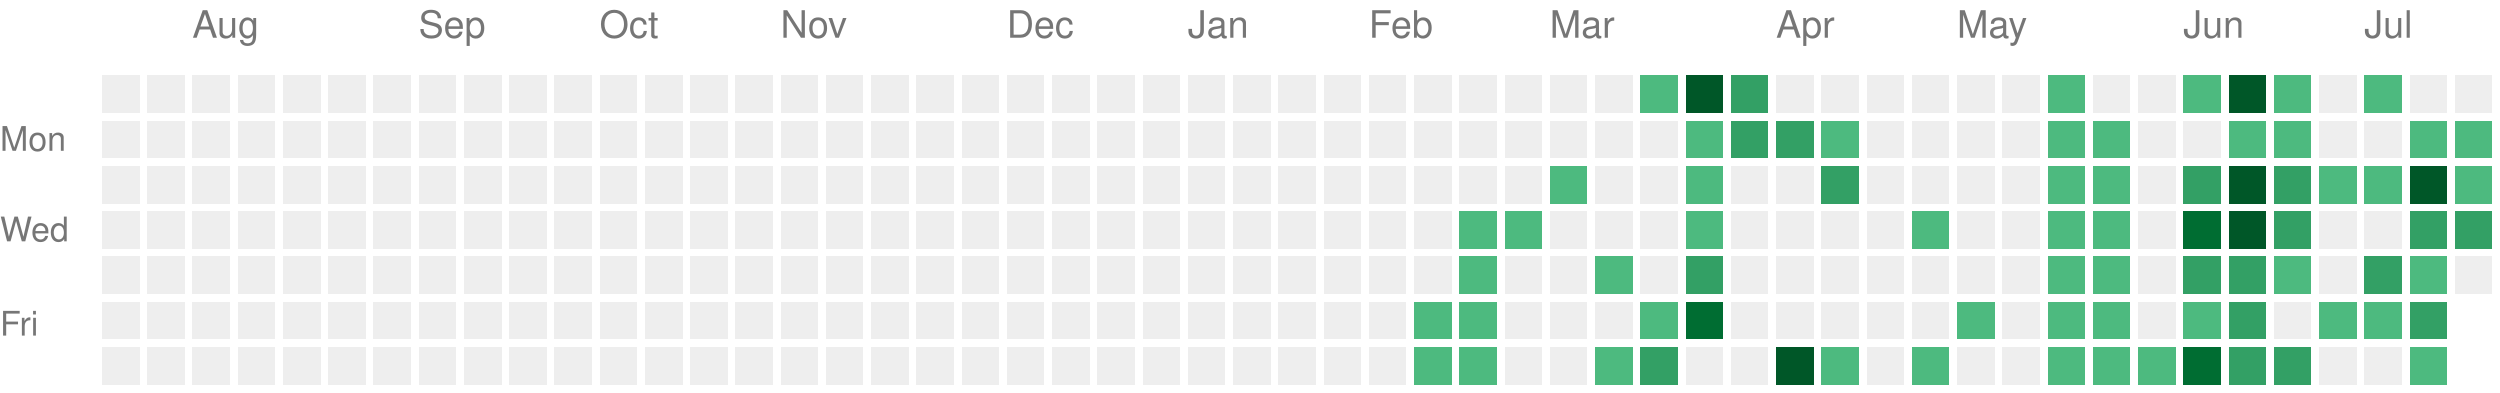
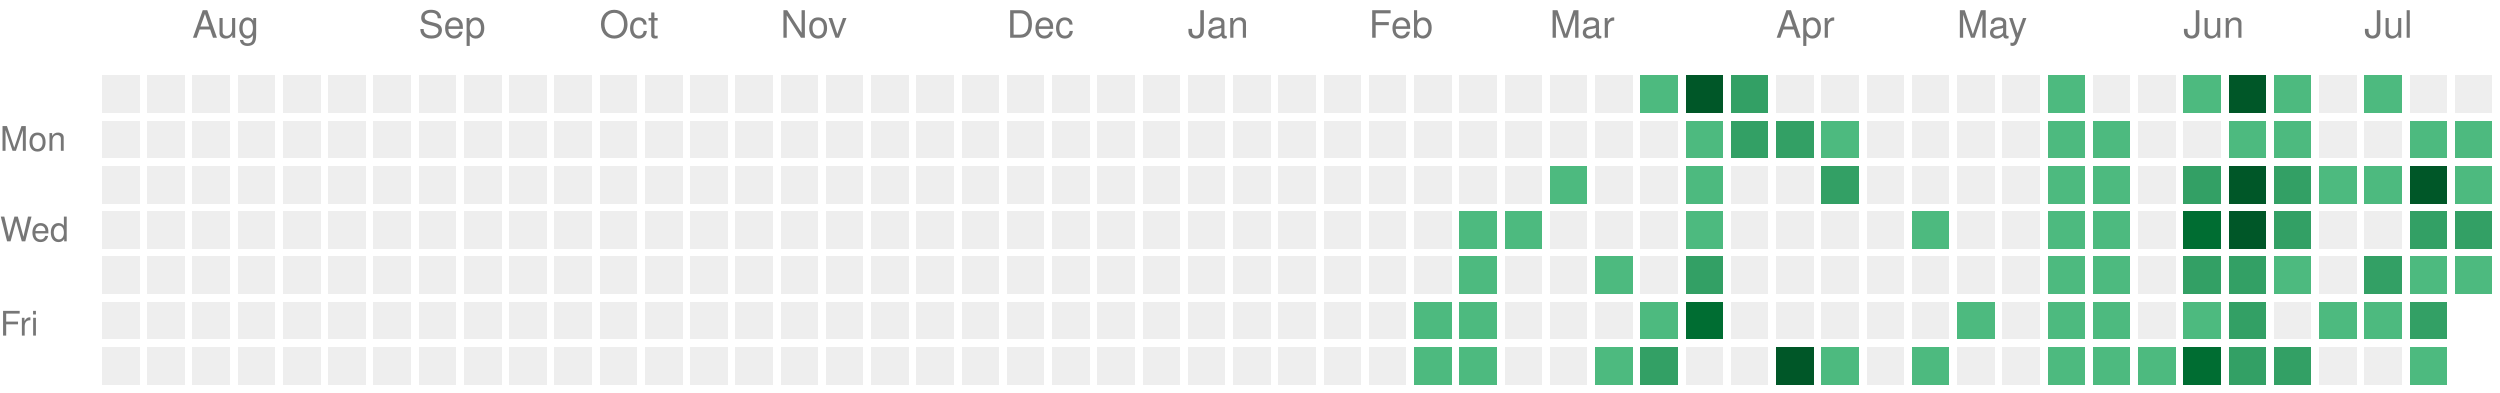
<svg xmlns="http://www.w3.org/2000/svg" version="1.1" width="663" height="104">
  <rect style="fill:#EEEEEE;shape-rendering:crispedges;" data-score="0" data-date="2025-07-20" x="27" y="20" width="10" height="10" />
  <rect style="fill:#EEEEEE;shape-rendering:crispedges;" data-score="0" data-date="2025-07-27" x="39" y="20" width="10" height="10" />
  <rect style="fill:#EEEEEE;shape-rendering:crispedges;" data-score="0" data-date="2025-08-03" x="51" y="20" width="10" height="10" />
  <rect style="fill:#EEEEEE;shape-rendering:crispedges;" data-score="0" data-date="2025-08-10" x="63" y="20" width="10" height="10" />
  <rect style="fill:#EEEEEE;shape-rendering:crispedges;" data-score="0" data-date="2025-08-17" x="75" y="20" width="10" height="10" />
  <rect style="fill:#EEEEEE;shape-rendering:crispedges;" data-score="0" data-date="2025-08-24" x="87" y="20" width="10" height="10" />
  <rect style="fill:#EEEEEE;shape-rendering:crispedges;" data-score="0" data-date="2025-08-31" x="99" y="20" width="10" height="10" />
  <rect style="fill:#EEEEEE;shape-rendering:crispedges;" data-score="0" data-date="2025-09-07" x="111" y="20" width="10" height="10" />
  <rect style="fill:#EEEEEE;shape-rendering:crispedges;" data-score="0" data-date="2025-09-14" x="123" y="20" width="10" height="10" />
  <rect style="fill:#EEEEEE;shape-rendering:crispedges;" data-score="0" data-date="2025-09-21" x="135" y="20" width="10" height="10" />
  <rect style="fill:#EEEEEE;shape-rendering:crispedges;" data-score="0" data-date="2025-09-28" x="147" y="20" width="10" height="10" />
  <rect style="fill:#EEEEEE;shape-rendering:crispedges;" data-score="0" data-date="2025-10-05" x="159" y="20" width="10" height="10" />
  <rect style="fill:#EEEEEE;shape-rendering:crispedges;" data-score="0" data-date="2025-10-12" x="171" y="20" width="10" height="10" />
  <rect style="fill:#EEEEEE;shape-rendering:crispedges;" data-score="0" data-date="2025-10-19" x="183" y="20" width="10" height="10" />
  <rect style="fill:#EEEEEE;shape-rendering:crispedges;" data-score="0" data-date="2025-10-26" x="195" y="20" width="10" height="10" />
  <rect style="fill:#EEEEEE;shape-rendering:crispedges;" data-score="0" data-date="2025-11-02" x="207" y="20" width="10" height="10" />
  <rect style="fill:#EEEEEE;shape-rendering:crispedges;" data-score="0" data-date="2025-11-09" x="219" y="20" width="10" height="10" />
  <rect style="fill:#EEEEEE;shape-rendering:crispedges;" data-score="0" data-date="2025-11-16" x="231" y="20" width="10" height="10" />
  <rect style="fill:#EEEEEE;shape-rendering:crispedges;" data-score="0" data-date="2025-11-23" x="243" y="20" width="10" height="10" />
  <rect style="fill:#EEEEEE;shape-rendering:crispedges;" data-score="0" data-date="2025-11-30" x="255" y="20" width="10" height="10" />
  <rect style="fill:#EEEEEE;shape-rendering:crispedges;" data-score="0" data-date="2025-12-07" x="267" y="20" width="10" height="10" />
  <rect style="fill:#EEEEEE;shape-rendering:crispedges;" data-score="0" data-date="2025-12-14" x="279" y="20" width="10" height="10" />
  <rect style="fill:#EEEEEE;shape-rendering:crispedges;" data-score="0" data-date="2025-12-21" x="291" y="20" width="10" height="10" />
  <rect style="fill:#EEEEEE;shape-rendering:crispedges;" data-score="0" data-date="2025-12-28" x="303" y="20" width="10" height="10" />
  <rect style="fill:#EEEEEE;shape-rendering:crispedges;" data-score="0" data-date="2026-01-04" x="315" y="20" width="10" height="10" />
  <rect style="fill:#EEEEEE;shape-rendering:crispedges;" data-score="0" data-date="2026-01-11" x="327" y="20" width="10" height="10" />
  <rect style="fill:#EEEEEE;shape-rendering:crispedges;" data-score="0" data-date="2026-01-18" x="339" y="20" width="10" height="10" />
  <rect style="fill:#EEEEEE;shape-rendering:crispedges;" data-score="0" data-date="2026-01-25" x="351" y="20" width="10" height="10" />
  <rect style="fill:#EEEEEE;shape-rendering:crispedges;" data-score="0" data-date="2026-02-01" x="363" y="20" width="10" height="10" />
  <rect style="fill:#EEEEEE;shape-rendering:crispedges;" data-score="0" data-date="2026-02-08" x="375" y="20" width="10" height="10" />
  <rect style="fill:#EEEEEE;shape-rendering:crispedges;" data-score="0" data-date="2026-02-15" x="387" y="20" width="10" height="10" />
  <rect style="fill:#EEEEEE;shape-rendering:crispedges;" data-score="0" data-date="2026-02-22" x="399" y="20" width="10" height="10" />
  <rect style="fill:#EEEEEE;shape-rendering:crispedges;" data-score="0" data-date="2026-03-01" x="411" y="20" width="10" height="10" />
  <rect style="fill:#EEEEEE;shape-rendering:crispedges;" data-score="0" data-date="2026-03-08" x="423" y="20" width="10" height="10" />
  <rect style="fill:#4dba7f;shape-rendering:crispedges;" data-score="1" data-date="2026-03-15" x="435" y="20" width="10" height="10" />
  <rect style="fill:#005728;shape-rendering:crispedges;" data-score="4" data-date="2026-03-22" x="447" y="20" width="10" height="10" />
  <rect style="fill:#33a065;shape-rendering:crispedges;" data-score="2" data-date="2026-03-29" x="459" y="20" width="10" height="10" />
  <rect style="fill:#EEEEEE;shape-rendering:crispedges;" data-score="0" data-date="2026-04-05" x="471" y="20" width="10" height="10" />
  <rect style="fill:#EEEEEE;shape-rendering:crispedges;" data-score="0" data-date="2026-04-12" x="483" y="20" width="10" height="10" />
  <rect style="fill:#EEEEEE;shape-rendering:crispedges;" data-score="0" data-date="2026-04-19" x="495" y="20" width="10" height="10" />
  <rect style="fill:#EEEEEE;shape-rendering:crispedges;" data-score="0" data-date="2026-04-26" x="507" y="20" width="10" height="10" />
  <rect style="fill:#EEEEEE;shape-rendering:crispedges;" data-score="0" data-date="2026-05-03" x="519" y="20" width="10" height="10" />
  <rect style="fill:#EEEEEE;shape-rendering:crispedges;" data-score="0" data-date="2026-05-10" x="531" y="20" width="10" height="10" />
  <rect style="fill:#4dba7f;shape-rendering:crispedges;" data-score="1" data-date="2026-05-17" x="543" y="20" width="10" height="10" />
  <rect style="fill:#EEEEEE;shape-rendering:crispedges;" data-score="0" data-date="2026-05-24" x="555" y="20" width="10" height="10" />
  <rect style="fill:#EEEEEE;shape-rendering:crispedges;" data-score="0" data-date="2026-05-31" x="567" y="20" width="10" height="10" />
  <rect style="fill:#4dba7f;shape-rendering:crispedges;" data-score="1" data-date="2026-06-07" x="579" y="20" width="10" height="10" />
  <rect style="fill:#005728;shape-rendering:crispedges;" data-score="4" data-date="2026-06-14" x="591" y="20" width="10" height="10" />
  <rect style="fill:#4dba7f;shape-rendering:crispedges;" data-score="1" data-date="2026-06-21" x="603" y="20" width="10" height="10" />
  <rect style="fill:#EEEEEE;shape-rendering:crispedges;" data-score="0" data-date="2026-06-28" x="615" y="20" width="10" height="10" />
  <rect style="fill:#4dba7f;shape-rendering:crispedges;" data-score="1" data-date="2026-07-05" x="627" y="20" width="10" height="10" />
  <rect style="fill:#EEEEEE;shape-rendering:crispedges;" data-score="0" data-date="2026-07-12" x="639" y="20" width="10" height="10" />
  <rect style="fill:#EEEEEE;shape-rendering:crispedges;" data-score="0" data-date="2026-07-19" x="651" y="20" width="10" height="10" />
  <rect style="fill:#EEEEEE;shape-rendering:crispedges;" data-score="0" data-date="2025-07-21" x="27" y="32" width="10" height="10" />
  <rect style="fill:#EEEEEE;shape-rendering:crispedges;" data-score="0" data-date="2025-07-28" x="39" y="32" width="10" height="10" />
  <rect style="fill:#EEEEEE;shape-rendering:crispedges;" data-score="0" data-date="2025-08-04" x="51" y="32" width="10" height="10" />
  <rect style="fill:#EEEEEE;shape-rendering:crispedges;" data-score="0" data-date="2025-08-11" x="63" y="32" width="10" height="10" />
  <rect style="fill:#EEEEEE;shape-rendering:crispedges;" data-score="0" data-date="2025-08-18" x="75" y="32" width="10" height="10" />
  <rect style="fill:#EEEEEE;shape-rendering:crispedges;" data-score="0" data-date="2025-08-25" x="87" y="32" width="10" height="10" />
  <rect style="fill:#EEEEEE;shape-rendering:crispedges;" data-score="0" data-date="2025-09-01" x="99" y="32" width="10" height="10" />
  <rect style="fill:#EEEEEE;shape-rendering:crispedges;" data-score="0" data-date="2025-09-08" x="111" y="32" width="10" height="10" />
  <rect style="fill:#EEEEEE;shape-rendering:crispedges;" data-score="0" data-date="2025-09-15" x="123" y="32" width="10" height="10" />
  <rect style="fill:#EEEEEE;shape-rendering:crispedges;" data-score="0" data-date="2025-09-22" x="135" y="32" width="10" height="10" />
  <rect style="fill:#EEEEEE;shape-rendering:crispedges;" data-score="0" data-date="2025-09-29" x="147" y="32" width="10" height="10" />
  <rect style="fill:#EEEEEE;shape-rendering:crispedges;" data-score="0" data-date="2025-10-06" x="159" y="32" width="10" height="10" />
  <rect style="fill:#EEEEEE;shape-rendering:crispedges;" data-score="0" data-date="2025-10-13" x="171" y="32" width="10" height="10" />
  <rect style="fill:#EEEEEE;shape-rendering:crispedges;" data-score="0" data-date="2025-10-20" x="183" y="32" width="10" height="10" />
  <rect style="fill:#EEEEEE;shape-rendering:crispedges;" data-score="0" data-date="2025-10-27" x="195" y="32" width="10" height="10" />
  <rect style="fill:#EEEEEE;shape-rendering:crispedges;" data-score="0" data-date="2025-11-03" x="207" y="32" width="10" height="10" />
  <rect style="fill:#EEEEEE;shape-rendering:crispedges;" data-score="0" data-date="2025-11-10" x="219" y="32" width="10" height="10" />
  <rect style="fill:#EEEEEE;shape-rendering:crispedges;" data-score="0" data-date="2025-11-17" x="231" y="32" width="10" height="10" />
  <rect style="fill:#EEEEEE;shape-rendering:crispedges;" data-score="0" data-date="2025-11-24" x="243" y="32" width="10" height="10" />
  <rect style="fill:#EEEEEE;shape-rendering:crispedges;" data-score="0" data-date="2025-12-01" x="255" y="32" width="10" height="10" />
  <rect style="fill:#EEEEEE;shape-rendering:crispedges;" data-score="0" data-date="2025-12-08" x="267" y="32" width="10" height="10" />
  <rect style="fill:#EEEEEE;shape-rendering:crispedges;" data-score="0" data-date="2025-12-15" x="279" y="32" width="10" height="10" />
  <rect style="fill:#EEEEEE;shape-rendering:crispedges;" data-score="0" data-date="2025-12-22" x="291" y="32" width="10" height="10" />
  <rect style="fill:#EEEEEE;shape-rendering:crispedges;" data-score="0" data-date="2025-12-29" x="303" y="32" width="10" height="10" />
  <rect style="fill:#EEEEEE;shape-rendering:crispedges;" data-score="0" data-date="2026-01-05" x="315" y="32" width="10" height="10" />
  <rect style="fill:#EEEEEE;shape-rendering:crispedges;" data-score="0" data-date="2026-01-12" x="327" y="32" width="10" height="10" />
  <rect style="fill:#EEEEEE;shape-rendering:crispedges;" data-score="0" data-date="2026-01-19" x="339" y="32" width="10" height="10" />
  <rect style="fill:#EEEEEE;shape-rendering:crispedges;" data-score="0" data-date="2026-01-26" x="351" y="32" width="10" height="10" />
  <rect style="fill:#EEEEEE;shape-rendering:crispedges;" data-score="0" data-date="2026-02-02" x="363" y="32" width="10" height="10" />
  <rect style="fill:#EEEEEE;shape-rendering:crispedges;" data-score="0" data-date="2026-02-09" x="375" y="32" width="10" height="10" />
  <rect style="fill:#EEEEEE;shape-rendering:crispedges;" data-score="0" data-date="2026-02-16" x="387" y="32" width="10" height="10" />
  <rect style="fill:#EEEEEE;shape-rendering:crispedges;" data-score="0" data-date="2026-02-23" x="399" y="32" width="10" height="10" />
  <rect style="fill:#EEEEEE;shape-rendering:crispedges;" data-score="0" data-date="2026-03-02" x="411" y="32" width="10" height="10" />
  <rect style="fill:#EEEEEE;shape-rendering:crispedges;" data-score="0" data-date="2026-03-09" x="423" y="32" width="10" height="10" />
  <rect style="fill:#EEEEEE;shape-rendering:crispedges;" data-score="0" data-date="2026-03-16" x="435" y="32" width="10" height="10" />
  <rect style="fill:#4dba7f;shape-rendering:crispedges;" data-score="1" data-date="2026-03-23" x="447" y="32" width="10" height="10" />
  <rect style="fill:#33a065;shape-rendering:crispedges;" data-score="2" data-date="2026-03-30" x="459" y="32" width="10" height="10" />
  <rect style="fill:#33a065;shape-rendering:crispedges;" data-score="2" data-date="2026-04-06" x="471" y="32" width="10" height="10" />
  <rect style="fill:#4dba7f;shape-rendering:crispedges;" data-score="1" data-date="2026-04-13" x="483" y="32" width="10" height="10" />
  <rect style="fill:#EEEEEE;shape-rendering:crispedges;" data-score="0" data-date="2026-04-20" x="495" y="32" width="10" height="10" />
  <rect style="fill:#EEEEEE;shape-rendering:crispedges;" data-score="0" data-date="2026-04-27" x="507" y="32" width="10" height="10" />
  <rect style="fill:#EEEEEE;shape-rendering:crispedges;" data-score="0" data-date="2026-05-04" x="519" y="32" width="10" height="10" />
  <rect style="fill:#EEEEEE;shape-rendering:crispedges;" data-score="0" data-date="2026-05-11" x="531" y="32" width="10" height="10" />
  <rect style="fill:#4dba7f;shape-rendering:crispedges;" data-score="1" data-date="2026-05-18" x="543" y="32" width="10" height="10" />
  <rect style="fill:#4dba7f;shape-rendering:crispedges;" data-score="1" data-date="2026-05-25" x="555" y="32" width="10" height="10" />
  <rect style="fill:#EEEEEE;shape-rendering:crispedges;" data-score="0" data-date="2026-06-01" x="567" y="32" width="10" height="10" />
  <rect style="fill:#EEEEEE;shape-rendering:crispedges;" data-score="0" data-date="2026-06-08" x="579" y="32" width="10" height="10" />
  <rect style="fill:#4dba7f;shape-rendering:crispedges;" data-score="1" data-date="2026-06-15" x="591" y="32" width="10" height="10" />
  <rect style="fill:#4dba7f;shape-rendering:crispedges;" data-score="1" data-date="2026-06-22" x="603" y="32" width="10" height="10" />
  <rect style="fill:#EEEEEE;shape-rendering:crispedges;" data-score="0" data-date="2026-06-29" x="615" y="32" width="10" height="10" />
  <rect style="fill:#EEEEEE;shape-rendering:crispedges;" data-score="0" data-date="2026-07-06" x="627" y="32" width="10" height="10" />
  <rect style="fill:#4dba7f;shape-rendering:crispedges;" data-score="1" data-date="2026-07-13" x="639" y="32" width="10" height="10" />
  <rect style="fill:#4dba7f;shape-rendering:crispedges;" data-score="1" data-date="2026-07-20" x="651" y="32" width="10" height="10" />
  <rect style="fill:#EEEEEE;shape-rendering:crispedges;" data-score="0" data-date="2025-07-22" x="27" y="44" width="10" height="10" />
  <rect style="fill:#EEEEEE;shape-rendering:crispedges;" data-score="0" data-date="2025-07-29" x="39" y="44" width="10" height="10" />
  <rect style="fill:#EEEEEE;shape-rendering:crispedges;" data-score="0" data-date="2025-08-05" x="51" y="44" width="10" height="10" />
  <rect style="fill:#EEEEEE;shape-rendering:crispedges;" data-score="0" data-date="2025-08-12" x="63" y="44" width="10" height="10" />
  <rect style="fill:#EEEEEE;shape-rendering:crispedges;" data-score="0" data-date="2025-08-19" x="75" y="44" width="10" height="10" />
  <rect style="fill:#EEEEEE;shape-rendering:crispedges;" data-score="0" data-date="2025-08-26" x="87" y="44" width="10" height="10" />
  <rect style="fill:#EEEEEE;shape-rendering:crispedges;" data-score="0" data-date="2025-09-02" x="99" y="44" width="10" height="10" />
  <rect style="fill:#EEEEEE;shape-rendering:crispedges;" data-score="0" data-date="2025-09-09" x="111" y="44" width="10" height="10" />
  <rect style="fill:#EEEEEE;shape-rendering:crispedges;" data-score="0" data-date="2025-09-16" x="123" y="44" width="10" height="10" />
  <rect style="fill:#EEEEEE;shape-rendering:crispedges;" data-score="0" data-date="2025-09-23" x="135" y="44" width="10" height="10" />
  <rect style="fill:#EEEEEE;shape-rendering:crispedges;" data-score="0" data-date="2025-09-30" x="147" y="44" width="10" height="10" />
  <rect style="fill:#EEEEEE;shape-rendering:crispedges;" data-score="0" data-date="2025-10-07" x="159" y="44" width="10" height="10" />
  <rect style="fill:#EEEEEE;shape-rendering:crispedges;" data-score="0" data-date="2025-10-14" x="171" y="44" width="10" height="10" />
  <rect style="fill:#EEEEEE;shape-rendering:crispedges;" data-score="0" data-date="2025-10-21" x="183" y="44" width="10" height="10" />
  <rect style="fill:#EEEEEE;shape-rendering:crispedges;" data-score="0" data-date="2025-10-28" x="195" y="44" width="10" height="10" />
  <rect style="fill:#EEEEEE;shape-rendering:crispedges;" data-score="0" data-date="2025-11-04" x="207" y="44" width="10" height="10" />
  <rect style="fill:#EEEEEE;shape-rendering:crispedges;" data-score="0" data-date="2025-11-11" x="219" y="44" width="10" height="10" />
  <rect style="fill:#EEEEEE;shape-rendering:crispedges;" data-score="0" data-date="2025-11-18" x="231" y="44" width="10" height="10" />
  <rect style="fill:#EEEEEE;shape-rendering:crispedges;" data-score="0" data-date="2025-11-25" x="243" y="44" width="10" height="10" />
  <rect style="fill:#EEEEEE;shape-rendering:crispedges;" data-score="0" data-date="2025-12-02" x="255" y="44" width="10" height="10" />
  <rect style="fill:#EEEEEE;shape-rendering:crispedges;" data-score="0" data-date="2025-12-09" x="267" y="44" width="10" height="10" />
  <rect style="fill:#EEEEEE;shape-rendering:crispedges;" data-score="0" data-date="2025-12-16" x="279" y="44" width="10" height="10" />
  <rect style="fill:#EEEEEE;shape-rendering:crispedges;" data-score="0" data-date="2025-12-23" x="291" y="44" width="10" height="10" />
  <rect style="fill:#EEEEEE;shape-rendering:crispedges;" data-score="0" data-date="2025-12-30" x="303" y="44" width="10" height="10" />
  <rect style="fill:#EEEEEE;shape-rendering:crispedges;" data-score="0" data-date="2026-01-06" x="315" y="44" width="10" height="10" />
  <rect style="fill:#EEEEEE;shape-rendering:crispedges;" data-score="0" data-date="2026-01-13" x="327" y="44" width="10" height="10" />
  <rect style="fill:#EEEEEE;shape-rendering:crispedges;" data-score="0" data-date="2026-01-20" x="339" y="44" width="10" height="10" />
  <rect style="fill:#EEEEEE;shape-rendering:crispedges;" data-score="0" data-date="2026-01-27" x="351" y="44" width="10" height="10" />
  <rect style="fill:#EEEEEE;shape-rendering:crispedges;" data-score="0" data-date="2026-02-03" x="363" y="44" width="10" height="10" />
  <rect style="fill:#EEEEEE;shape-rendering:crispedges;" data-score="0" data-date="2026-02-10" x="375" y="44" width="10" height="10" />
  <rect style="fill:#EEEEEE;shape-rendering:crispedges;" data-score="0" data-date="2026-02-17" x="387" y="44" width="10" height="10" />
  <rect style="fill:#EEEEEE;shape-rendering:crispedges;" data-score="0" data-date="2026-02-24" x="399" y="44" width="10" height="10" />
  <rect style="fill:#4dba7f;shape-rendering:crispedges;" data-score="1" data-date="2026-03-03" x="411" y="44" width="10" height="10" />
  <rect style="fill:#EEEEEE;shape-rendering:crispedges;" data-score="0" data-date="2026-03-10" x="423" y="44" width="10" height="10" />
  <rect style="fill:#EEEEEE;shape-rendering:crispedges;" data-score="0" data-date="2026-03-17" x="435" y="44" width="10" height="10" />
  <rect style="fill:#4dba7f;shape-rendering:crispedges;" data-score="1" data-date="2026-03-24" x="447" y="44" width="10" height="10" />
  <rect style="fill:#EEEEEE;shape-rendering:crispedges;" data-score="0" data-date="2026-03-31" x="459" y="44" width="10" height="10" />
  <rect style="fill:#EEEEEE;shape-rendering:crispedges;" data-score="0" data-date="2026-04-07" x="471" y="44" width="10" height="10" />
  <rect style="fill:#33a065;shape-rendering:crispedges;" data-score="2" data-date="2026-04-14" x="483" y="44" width="10" height="10" />
  <rect style="fill:#EEEEEE;shape-rendering:crispedges;" data-score="0" data-date="2026-04-21" x="495" y="44" width="10" height="10" />
  <rect style="fill:#EEEEEE;shape-rendering:crispedges;" data-score="0" data-date="2026-04-28" x="507" y="44" width="10" height="10" />
  <rect style="fill:#EEEEEE;shape-rendering:crispedges;" data-score="0" data-date="2026-05-05" x="519" y="44" width="10" height="10" />
  <rect style="fill:#EEEEEE;shape-rendering:crispedges;" data-score="0" data-date="2026-05-12" x="531" y="44" width="10" height="10" />
  <rect style="fill:#4dba7f;shape-rendering:crispedges;" data-score="1" data-date="2026-05-19" x="543" y="44" width="10" height="10" />
  <rect style="fill:#4dba7f;shape-rendering:crispedges;" data-score="1" data-date="2026-05-26" x="555" y="44" width="10" height="10" />
  <rect style="fill:#EEEEEE;shape-rendering:crispedges;" data-score="0" data-date="2026-06-02" x="567" y="44" width="10" height="10" />
  <rect style="fill:#33a065;shape-rendering:crispedges;" data-score="2" data-date="2026-06-09" x="579" y="44" width="10" height="10" />
  <rect style="fill:#005728;shape-rendering:crispedges;" data-score="4" data-date="2026-06-16" x="591" y="44" width="10" height="10" />
  <rect style="fill:#33a065;shape-rendering:crispedges;" data-score="2" data-date="2026-06-23" x="603" y="44" width="10" height="10" />
  <rect style="fill:#4dba7f;shape-rendering:crispedges;" data-score="1" data-date="2026-06-30" x="615" y="44" width="10" height="10" />
  <rect style="fill:#4dba7f;shape-rendering:crispedges;" data-score="1" data-date="2026-07-07" x="627" y="44" width="10" height="10" />
  <rect style="fill:#005728;shape-rendering:crispedges;" data-score="4" data-date="2026-07-14" x="639" y="44" width="10" height="10" />
  <rect style="fill:#4dba7f;shape-rendering:crispedges;" data-score="1" data-date="2026-07-21" x="651" y="44" width="10" height="10" />
  <rect style="fill:#EEEEEE;shape-rendering:crispedges;" data-score="0" data-date="2025-07-23" x="27" y="56" width="10" height="10" />
  <rect style="fill:#EEEEEE;shape-rendering:crispedges;" data-score="0" data-date="2025-07-30" x="39" y="56" width="10" height="10" />
  <rect style="fill:#EEEEEE;shape-rendering:crispedges;" data-score="0" data-date="2025-08-06" x="51" y="56" width="10" height="10" />
  <rect style="fill:#EEEEEE;shape-rendering:crispedges;" data-score="0" data-date="2025-08-13" x="63" y="56" width="10" height="10" />
  <rect style="fill:#EEEEEE;shape-rendering:crispedges;" data-score="0" data-date="2025-08-20" x="75" y="56" width="10" height="10" />
  <rect style="fill:#EEEEEE;shape-rendering:crispedges;" data-score="0" data-date="2025-08-27" x="87" y="56" width="10" height="10" />
  <rect style="fill:#EEEEEE;shape-rendering:crispedges;" data-score="0" data-date="2025-09-03" x="99" y="56" width="10" height="10" />
  <rect style="fill:#EEEEEE;shape-rendering:crispedges;" data-score="0" data-date="2025-09-10" x="111" y="56" width="10" height="10" />
  <rect style="fill:#EEEEEE;shape-rendering:crispedges;" data-score="0" data-date="2025-09-17" x="123" y="56" width="10" height="10" />
  <rect style="fill:#EEEEEE;shape-rendering:crispedges;" data-score="0" data-date="2025-09-24" x="135" y="56" width="10" height="10" />
  <rect style="fill:#EEEEEE;shape-rendering:crispedges;" data-score="0" data-date="2025-10-01" x="147" y="56" width="10" height="10" />
  <rect style="fill:#EEEEEE;shape-rendering:crispedges;" data-score="0" data-date="2025-10-08" x="159" y="56" width="10" height="10" />
  <rect style="fill:#EEEEEE;shape-rendering:crispedges;" data-score="0" data-date="2025-10-15" x="171" y="56" width="10" height="10" />
  <rect style="fill:#EEEEEE;shape-rendering:crispedges;" data-score="0" data-date="2025-10-22" x="183" y="56" width="10" height="10" />
  <rect style="fill:#EEEEEE;shape-rendering:crispedges;" data-score="0" data-date="2025-10-29" x="195" y="56" width="10" height="10" />
  <rect style="fill:#EEEEEE;shape-rendering:crispedges;" data-score="0" data-date="2025-11-05" x="207" y="56" width="10" height="10" />
  <rect style="fill:#EEEEEE;shape-rendering:crispedges;" data-score="0" data-date="2025-11-12" x="219" y="56" width="10" height="10" />
  <rect style="fill:#EEEEEE;shape-rendering:crispedges;" data-score="0" data-date="2025-11-19" x="231" y="56" width="10" height="10" />
  <rect style="fill:#EEEEEE;shape-rendering:crispedges;" data-score="0" data-date="2025-11-26" x="243" y="56" width="10" height="10" />
  <rect style="fill:#EEEEEE;shape-rendering:crispedges;" data-score="0" data-date="2025-12-03" x="255" y="56" width="10" height="10" />
  <rect style="fill:#EEEEEE;shape-rendering:crispedges;" data-score="0" data-date="2025-12-10" x="267" y="56" width="10" height="10" />
  <rect style="fill:#EEEEEE;shape-rendering:crispedges;" data-score="0" data-date="2025-12-17" x="279" y="56" width="10" height="10" />
  <rect style="fill:#EEEEEE;shape-rendering:crispedges;" data-score="0" data-date="2025-12-24" x="291" y="56" width="10" height="10" />
  <rect style="fill:#EEEEEE;shape-rendering:crispedges;" data-score="0" data-date="2025-12-31" x="303" y="56" width="10" height="10" />
  <rect style="fill:#EEEEEE;shape-rendering:crispedges;" data-score="0" data-date="2026-01-07" x="315" y="56" width="10" height="10" />
  <rect style="fill:#EEEEEE;shape-rendering:crispedges;" data-score="0" data-date="2026-01-14" x="327" y="56" width="10" height="10" />
  <rect style="fill:#EEEEEE;shape-rendering:crispedges;" data-score="0" data-date="2026-01-21" x="339" y="56" width="10" height="10" />
  <rect style="fill:#EEEEEE;shape-rendering:crispedges;" data-score="0" data-date="2026-01-28" x="351" y="56" width="10" height="10" />
  <rect style="fill:#EEEEEE;shape-rendering:crispedges;" data-score="0" data-date="2026-02-04" x="363" y="56" width="10" height="10" />
  <rect style="fill:#EEEEEE;shape-rendering:crispedges;" data-score="0" data-date="2026-02-11" x="375" y="56" width="10" height="10" />
  <rect style="fill:#4dba7f;shape-rendering:crispedges;" data-score="1" data-date="2026-02-18" x="387" y="56" width="10" height="10" />
  <rect style="fill:#4dba7f;shape-rendering:crispedges;" data-score="1" data-date="2026-02-25" x="399" y="56" width="10" height="10" />
  <rect style="fill:#EEEEEE;shape-rendering:crispedges;" data-score="0" data-date="2026-03-04" x="411" y="56" width="10" height="10" />
  <rect style="fill:#EEEEEE;shape-rendering:crispedges;" data-score="0" data-date="2026-03-11" x="423" y="56" width="10" height="10" />
  <rect style="fill:#EEEEEE;shape-rendering:crispedges;" data-score="0" data-date="2026-03-18" x="435" y="56" width="10" height="10" />
  <rect style="fill:#4dba7f;shape-rendering:crispedges;" data-score="1" data-date="2026-03-25" x="447" y="56" width="10" height="10" />
  <rect style="fill:#EEEEEE;shape-rendering:crispedges;" data-score="0" data-date="2026-04-01" x="459" y="56" width="10" height="10" />
  <rect style="fill:#EEEEEE;shape-rendering:crispedges;" data-score="0" data-date="2026-04-08" x="471" y="56" width="10" height="10" />
  <rect style="fill:#EEEEEE;shape-rendering:crispedges;" data-score="0" data-date="2026-04-15" x="483" y="56" width="10" height="10" />
  <rect style="fill:#EEEEEE;shape-rendering:crispedges;" data-score="0" data-date="2026-04-22" x="495" y="56" width="10" height="10" />
  <rect style="fill:#4dba7f;shape-rendering:crispedges;" data-score="1" data-date="2026-04-29" x="507" y="56" width="10" height="10" />
  <rect style="fill:#EEEEEE;shape-rendering:crispedges;" data-score="0" data-date="2026-05-06" x="519" y="56" width="10" height="10" />
  <rect style="fill:#EEEEEE;shape-rendering:crispedges;" data-score="0" data-date="2026-05-13" x="531" y="56" width="10" height="10" />
  <rect style="fill:#4dba7f;shape-rendering:crispedges;" data-score="1" data-date="2026-05-20" x="543" y="56" width="10" height="10" />
  <rect style="fill:#4dba7f;shape-rendering:crispedges;" data-score="1" data-date="2026-05-27" x="555" y="56" width="10" height="10" />
  <rect style="fill:#EEEEEE;shape-rendering:crispedges;" data-score="0" data-date="2026-06-03" x="567" y="56" width="10" height="10" />
  <rect style="fill:#006d32;shape-rendering:crispedges;" data-score="3" data-date="2026-06-10" x="579" y="56" width="10" height="10" />
  <rect style="fill:#005728;shape-rendering:crispedges;" data-score="4" data-date="2026-06-17" x="591" y="56" width="10" height="10" />
  <rect style="fill:#33a065;shape-rendering:crispedges;" data-score="2" data-date="2026-06-24" x="603" y="56" width="10" height="10" />
  <rect style="fill:#EEEEEE;shape-rendering:crispedges;" data-score="0" data-date="2026-07-01" x="615" y="56" width="10" height="10" />
  <rect style="fill:#EEEEEE;shape-rendering:crispedges;" data-score="0" data-date="2026-07-08" x="627" y="56" width="10" height="10" />
  <rect style="fill:#33a065;shape-rendering:crispedges;" data-score="2" data-date="2026-07-15" x="639" y="56" width="10" height="10" />
  <rect style="fill:#33a065;shape-rendering:crispedges;" data-score="2" data-date="2026-07-22" x="651" y="56" width="10" height="10" />
  <rect style="fill:#EEEEEE;shape-rendering:crispedges;" data-score="0" data-date="2025-07-24" x="27" y="68" width="10" height="10" />
  <rect style="fill:#EEEEEE;shape-rendering:crispedges;" data-score="0" data-date="2025-07-31" x="39" y="68" width="10" height="10" />
  <rect style="fill:#EEEEEE;shape-rendering:crispedges;" data-score="0" data-date="2025-08-07" x="51" y="68" width="10" height="10" />
  <rect style="fill:#EEEEEE;shape-rendering:crispedges;" data-score="0" data-date="2025-08-14" x="63" y="68" width="10" height="10" />
  <rect style="fill:#EEEEEE;shape-rendering:crispedges;" data-score="0" data-date="2025-08-21" x="75" y="68" width="10" height="10" />
  <rect style="fill:#EEEEEE;shape-rendering:crispedges;" data-score="0" data-date="2025-08-28" x="87" y="68" width="10" height="10" />
  <rect style="fill:#EEEEEE;shape-rendering:crispedges;" data-score="0" data-date="2025-09-04" x="99" y="68" width="10" height="10" />
  <rect style="fill:#EEEEEE;shape-rendering:crispedges;" data-score="0" data-date="2025-09-11" x="111" y="68" width="10" height="10" />
  <rect style="fill:#EEEEEE;shape-rendering:crispedges;" data-score="0" data-date="2025-09-18" x="123" y="68" width="10" height="10" />
  <rect style="fill:#EEEEEE;shape-rendering:crispedges;" data-score="0" data-date="2025-09-25" x="135" y="68" width="10" height="10" />
  <rect style="fill:#EEEEEE;shape-rendering:crispedges;" data-score="0" data-date="2025-10-02" x="147" y="68" width="10" height="10" />
  <rect style="fill:#EEEEEE;shape-rendering:crispedges;" data-score="0" data-date="2025-10-09" x="159" y="68" width="10" height="10" />
  <rect style="fill:#EEEEEE;shape-rendering:crispedges;" data-score="0" data-date="2025-10-16" x="171" y="68" width="10" height="10" />
  <rect style="fill:#EEEEEE;shape-rendering:crispedges;" data-score="0" data-date="2025-10-23" x="183" y="68" width="10" height="10" />
  <rect style="fill:#EEEEEE;shape-rendering:crispedges;" data-score="0" data-date="2025-10-30" x="195" y="68" width="10" height="10" />
  <rect style="fill:#EEEEEE;shape-rendering:crispedges;" data-score="0" data-date="2025-11-06" x="207" y="68" width="10" height="10" />
  <rect style="fill:#EEEEEE;shape-rendering:crispedges;" data-score="0" data-date="2025-11-13" x="219" y="68" width="10" height="10" />
  <rect style="fill:#EEEEEE;shape-rendering:crispedges;" data-score="0" data-date="2025-11-20" x="231" y="68" width="10" height="10" />
  <rect style="fill:#EEEEEE;shape-rendering:crispedges;" data-score="0" data-date="2025-11-27" x="243" y="68" width="10" height="10" />
  <rect style="fill:#EEEEEE;shape-rendering:crispedges;" data-score="0" data-date="2025-12-04" x="255" y="68" width="10" height="10" />
  <rect style="fill:#EEEEEE;shape-rendering:crispedges;" data-score="0" data-date="2025-12-11" x="267" y="68" width="10" height="10" />
  <rect style="fill:#EEEEEE;shape-rendering:crispedges;" data-score="0" data-date="2025-12-18" x="279" y="68" width="10" height="10" />
  <rect style="fill:#EEEEEE;shape-rendering:crispedges;" data-score="0" data-date="2025-12-25" x="291" y="68" width="10" height="10" />
  <rect style="fill:#EEEEEE;shape-rendering:crispedges;" data-score="0" data-date="2026-01-01" x="303" y="68" width="10" height="10" />
  <rect style="fill:#EEEEEE;shape-rendering:crispedges;" data-score="0" data-date="2026-01-08" x="315" y="68" width="10" height="10" />
  <rect style="fill:#EEEEEE;shape-rendering:crispedges;" data-score="0" data-date="2026-01-15" x="327" y="68" width="10" height="10" />
  <rect style="fill:#EEEEEE;shape-rendering:crispedges;" data-score="0" data-date="2026-01-22" x="339" y="68" width="10" height="10" />
  <rect style="fill:#EEEEEE;shape-rendering:crispedges;" data-score="0" data-date="2026-01-29" x="351" y="68" width="10" height="10" />
  <rect style="fill:#EEEEEE;shape-rendering:crispedges;" data-score="0" data-date="2026-02-05" x="363" y="68" width="10" height="10" />
  <rect style="fill:#EEEEEE;shape-rendering:crispedges;" data-score="0" data-date="2026-02-12" x="375" y="68" width="10" height="10" />
  <rect style="fill:#4dba7f;shape-rendering:crispedges;" data-score="1" data-date="2026-02-19" x="387" y="68" width="10" height="10" />
  <rect style="fill:#EEEEEE;shape-rendering:crispedges;" data-score="0" data-date="2026-02-26" x="399" y="68" width="10" height="10" />
  <rect style="fill:#EEEEEE;shape-rendering:crispedges;" data-score="0" data-date="2026-03-05" x="411" y="68" width="10" height="10" />
  <rect style="fill:#4dba7f;shape-rendering:crispedges;" data-score="1" data-date="2026-03-12" x="423" y="68" width="10" height="10" />
  <rect style="fill:#EEEEEE;shape-rendering:crispedges;" data-score="0" data-date="2026-03-19" x="435" y="68" width="10" height="10" />
  <rect style="fill:#33a065;shape-rendering:crispedges;" data-score="2" data-date="2026-03-26" x="447" y="68" width="10" height="10" />
  <rect style="fill:#EEEEEE;shape-rendering:crispedges;" data-score="0" data-date="2026-04-02" x="459" y="68" width="10" height="10" />
  <rect style="fill:#EEEEEE;shape-rendering:crispedges;" data-score="0" data-date="2026-04-09" x="471" y="68" width="10" height="10" />
  <rect style="fill:#EEEEEE;shape-rendering:crispedges;" data-score="0" data-date="2026-04-16" x="483" y="68" width="10" height="10" />
  <rect style="fill:#EEEEEE;shape-rendering:crispedges;" data-score="0" data-date="2026-04-23" x="495" y="68" width="10" height="10" />
  <rect style="fill:#EEEEEE;shape-rendering:crispedges;" data-score="0" data-date="2026-04-30" x="507" y="68" width="10" height="10" />
  <rect style="fill:#EEEEEE;shape-rendering:crispedges;" data-score="0" data-date="2026-05-07" x="519" y="68" width="10" height="10" />
  <rect style="fill:#EEEEEE;shape-rendering:crispedges;" data-score="0" data-date="2026-05-14" x="531" y="68" width="10" height="10" />
  <rect style="fill:#4dba7f;shape-rendering:crispedges;" data-score="1" data-date="2026-05-21" x="543" y="68" width="10" height="10" />
  <rect style="fill:#4dba7f;shape-rendering:crispedges;" data-score="1" data-date="2026-05-28" x="555" y="68" width="10" height="10" />
  <rect style="fill:#EEEEEE;shape-rendering:crispedges;" data-score="0" data-date="2026-06-04" x="567" y="68" width="10" height="10" />
  <rect style="fill:#33a065;shape-rendering:crispedges;" data-score="2" data-date="2026-06-11" x="579" y="68" width="10" height="10" />
  <rect style="fill:#33a065;shape-rendering:crispedges;" data-score="2" data-date="2026-06-18" x="591" y="68" width="10" height="10" />
  <rect style="fill:#4dba7f;shape-rendering:crispedges;" data-score="1" data-date="2026-06-25" x="603" y="68" width="10" height="10" />
  <rect style="fill:#EEEEEE;shape-rendering:crispedges;" data-score="0" data-date="2026-07-02" x="615" y="68" width="10" height="10" />
  <rect style="fill:#33a065;shape-rendering:crispedges;" data-score="2" data-date="2026-07-09" x="627" y="68" width="10" height="10" />
  <rect style="fill:#4dba7f;shape-rendering:crispedges;" data-score="1" data-date="2026-07-16" x="639" y="68" width="10" height="10" />
-   <rect style="fill:#EEEEEE;shape-rendering:crispedges;" data-score="0" data-date="2026-07-23" x="651" y="68" width="10" height="10" />
+   <rect style="fill:#4dba7f;shape-rendering:crispedges;" data-score="1" data-date="2026-07-23" x="651" y="68" width="10" height="10" />
  <rect style="fill:#EEEEEE;shape-rendering:crispedges;" data-score="0" data-date="2025-07-25" x="27" y="80" width="10" height="10" />
  <rect style="fill:#EEEEEE;shape-rendering:crispedges;" data-score="0" data-date="2025-08-01" x="39" y="80" width="10" height="10" />
  <rect style="fill:#EEEEEE;shape-rendering:crispedges;" data-score="0" data-date="2025-08-08" x="51" y="80" width="10" height="10" />
  <rect style="fill:#EEEEEE;shape-rendering:crispedges;" data-score="0" data-date="2025-08-15" x="63" y="80" width="10" height="10" />
  <rect style="fill:#EEEEEE;shape-rendering:crispedges;" data-score="0" data-date="2025-08-22" x="75" y="80" width="10" height="10" />
  <rect style="fill:#EEEEEE;shape-rendering:crispedges;" data-score="0" data-date="2025-08-29" x="87" y="80" width="10" height="10" />
  <rect style="fill:#EEEEEE;shape-rendering:crispedges;" data-score="0" data-date="2025-09-05" x="99" y="80" width="10" height="10" />
  <rect style="fill:#EEEEEE;shape-rendering:crispedges;" data-score="0" data-date="2025-09-12" x="111" y="80" width="10" height="10" />
  <rect style="fill:#EEEEEE;shape-rendering:crispedges;" data-score="0" data-date="2025-09-19" x="123" y="80" width="10" height="10" />
  <rect style="fill:#EEEEEE;shape-rendering:crispedges;" data-score="0" data-date="2025-09-26" x="135" y="80" width="10" height="10" />
  <rect style="fill:#EEEEEE;shape-rendering:crispedges;" data-score="0" data-date="2025-10-03" x="147" y="80" width="10" height="10" />
  <rect style="fill:#EEEEEE;shape-rendering:crispedges;" data-score="0" data-date="2025-10-10" x="159" y="80" width="10" height="10" />
  <rect style="fill:#EEEEEE;shape-rendering:crispedges;" data-score="0" data-date="2025-10-17" x="171" y="80" width="10" height="10" />
  <rect style="fill:#EEEEEE;shape-rendering:crispedges;" data-score="0" data-date="2025-10-24" x="183" y="80" width="10" height="10" />
  <rect style="fill:#EEEEEE;shape-rendering:crispedges;" data-score="0" data-date="2025-10-31" x="195" y="80" width="10" height="10" />
  <rect style="fill:#EEEEEE;shape-rendering:crispedges;" data-score="0" data-date="2025-11-07" x="207" y="80" width="10" height="10" />
  <rect style="fill:#EEEEEE;shape-rendering:crispedges;" data-score="0" data-date="2025-11-14" x="219" y="80" width="10" height="10" />
  <rect style="fill:#EEEEEE;shape-rendering:crispedges;" data-score="0" data-date="2025-11-21" x="231" y="80" width="10" height="10" />
  <rect style="fill:#EEEEEE;shape-rendering:crispedges;" data-score="0" data-date="2025-11-28" x="243" y="80" width="10" height="10" />
  <rect style="fill:#EEEEEE;shape-rendering:crispedges;" data-score="0" data-date="2025-12-05" x="255" y="80" width="10" height="10" />
  <rect style="fill:#EEEEEE;shape-rendering:crispedges;" data-score="0" data-date="2025-12-12" x="267" y="80" width="10" height="10" />
  <rect style="fill:#EEEEEE;shape-rendering:crispedges;" data-score="0" data-date="2025-12-19" x="279" y="80" width="10" height="10" />
  <rect style="fill:#EEEEEE;shape-rendering:crispedges;" data-score="0" data-date="2025-12-26" x="291" y="80" width="10" height="10" />
  <rect style="fill:#EEEEEE;shape-rendering:crispedges;" data-score="0" data-date="2026-01-02" x="303" y="80" width="10" height="10" />
  <rect style="fill:#EEEEEE;shape-rendering:crispedges;" data-score="0" data-date="2026-01-09" x="315" y="80" width="10" height="10" />
  <rect style="fill:#EEEEEE;shape-rendering:crispedges;" data-score="0" data-date="2026-01-16" x="327" y="80" width="10" height="10" />
  <rect style="fill:#EEEEEE;shape-rendering:crispedges;" data-score="0" data-date="2026-01-23" x="339" y="80" width="10" height="10" />
  <rect style="fill:#EEEEEE;shape-rendering:crispedges;" data-score="0" data-date="2026-01-30" x="351" y="80" width="10" height="10" />
  <rect style="fill:#EEEEEE;shape-rendering:crispedges;" data-score="0" data-date="2026-02-06" x="363" y="80" width="10" height="10" />
  <rect style="fill:#4dba7f;shape-rendering:crispedges;" data-score="1" data-date="2026-02-13" x="375" y="80" width="10" height="10" />
  <rect style="fill:#4dba7f;shape-rendering:crispedges;" data-score="1" data-date="2026-02-20" x="387" y="80" width="10" height="10" />
  <rect style="fill:#EEEEEE;shape-rendering:crispedges;" data-score="0" data-date="2026-02-27" x="399" y="80" width="10" height="10" />
  <rect style="fill:#EEEEEE;shape-rendering:crispedges;" data-score="0" data-date="2026-03-06" x="411" y="80" width="10" height="10" />
  <rect style="fill:#EEEEEE;shape-rendering:crispedges;" data-score="0" data-date="2026-03-13" x="423" y="80" width="10" height="10" />
  <rect style="fill:#4dba7f;shape-rendering:crispedges;" data-score="1" data-date="2026-03-20" x="435" y="80" width="10" height="10" />
  <rect style="fill:#006d32;shape-rendering:crispedges;" data-score="3" data-date="2026-03-27" x="447" y="80" width="10" height="10" />
  <rect style="fill:#EEEEEE;shape-rendering:crispedges;" data-score="0" data-date="2026-04-03" x="459" y="80" width="10" height="10" />
  <rect style="fill:#EEEEEE;shape-rendering:crispedges;" data-score="0" data-date="2026-04-10" x="471" y="80" width="10" height="10" />
  <rect style="fill:#EEEEEE;shape-rendering:crispedges;" data-score="0" data-date="2026-04-17" x="483" y="80" width="10" height="10" />
  <rect style="fill:#EEEEEE;shape-rendering:crispedges;" data-score="0" data-date="2026-04-24" x="495" y="80" width="10" height="10" />
  <rect style="fill:#EEEEEE;shape-rendering:crispedges;" data-score="0" data-date="2026-05-01" x="507" y="80" width="10" height="10" />
  <rect style="fill:#4dba7f;shape-rendering:crispedges;" data-score="1" data-date="2026-05-08" x="519" y="80" width="10" height="10" />
  <rect style="fill:#EEEEEE;shape-rendering:crispedges;" data-score="0" data-date="2026-05-15" x="531" y="80" width="10" height="10" />
  <rect style="fill:#4dba7f;shape-rendering:crispedges;" data-score="1" data-date="2026-05-22" x="543" y="80" width="10" height="10" />
  <rect style="fill:#4dba7f;shape-rendering:crispedges;" data-score="1" data-date="2026-05-29" x="555" y="80" width="10" height="10" />
  <rect style="fill:#EEEEEE;shape-rendering:crispedges;" data-score="0" data-date="2026-06-05" x="567" y="80" width="10" height="10" />
  <rect style="fill:#4dba7f;shape-rendering:crispedges;" data-score="1" data-date="2026-06-12" x="579" y="80" width="10" height="10" />
  <rect style="fill:#33a065;shape-rendering:crispedges;" data-score="2" data-date="2026-06-19" x="591" y="80" width="10" height="10" />
  <rect style="fill:#EEEEEE;shape-rendering:crispedges;" data-score="0" data-date="2026-06-26" x="603" y="80" width="10" height="10" />
  <rect style="fill:#4dba7f;shape-rendering:crispedges;" data-score="1" data-date="2026-07-03" x="615" y="80" width="10" height="10" />
  <rect style="fill:#4dba7f;shape-rendering:crispedges;" data-score="1" data-date="2026-07-10" x="627" y="80" width="10" height="10" />
  <rect style="fill:#33a065;shape-rendering:crispedges;" data-score="2" data-date="2026-07-17" x="639" y="80" width="10" height="10" />
  <rect style="fill:#EEEEEE;shape-rendering:crispedges;" data-score="0" data-date="2025-07-26" x="27" y="92" width="10" height="10" />
  <rect style="fill:#EEEEEE;shape-rendering:crispedges;" data-score="0" data-date="2025-08-02" x="39" y="92" width="10" height="10" />
  <rect style="fill:#EEEEEE;shape-rendering:crispedges;" data-score="0" data-date="2025-08-09" x="51" y="92" width="10" height="10" />
  <rect style="fill:#EEEEEE;shape-rendering:crispedges;" data-score="0" data-date="2025-08-16" x="63" y="92" width="10" height="10" />
  <rect style="fill:#EEEEEE;shape-rendering:crispedges;" data-score="0" data-date="2025-08-23" x="75" y="92" width="10" height="10" />
  <rect style="fill:#EEEEEE;shape-rendering:crispedges;" data-score="0" data-date="2025-08-30" x="87" y="92" width="10" height="10" />
  <rect style="fill:#EEEEEE;shape-rendering:crispedges;" data-score="0" data-date="2025-09-06" x="99" y="92" width="10" height="10" />
  <rect style="fill:#EEEEEE;shape-rendering:crispedges;" data-score="0" data-date="2025-09-13" x="111" y="92" width="10" height="10" />
  <rect style="fill:#EEEEEE;shape-rendering:crispedges;" data-score="0" data-date="2025-09-20" x="123" y="92" width="10" height="10" />
  <rect style="fill:#EEEEEE;shape-rendering:crispedges;" data-score="0" data-date="2025-09-27" x="135" y="92" width="10" height="10" />
  <rect style="fill:#EEEEEE;shape-rendering:crispedges;" data-score="0" data-date="2025-10-04" x="147" y="92" width="10" height="10" />
  <rect style="fill:#EEEEEE;shape-rendering:crispedges;" data-score="0" data-date="2025-10-11" x="159" y="92" width="10" height="10" />
  <rect style="fill:#EEEEEE;shape-rendering:crispedges;" data-score="0" data-date="2025-10-18" x="171" y="92" width="10" height="10" />
  <rect style="fill:#EEEEEE;shape-rendering:crispedges;" data-score="0" data-date="2025-10-25" x="183" y="92" width="10" height="10" />
  <rect style="fill:#EEEEEE;shape-rendering:crispedges;" data-score="0" data-date="2025-11-01" x="195" y="92" width="10" height="10" />
  <rect style="fill:#EEEEEE;shape-rendering:crispedges;" data-score="0" data-date="2025-11-08" x="207" y="92" width="10" height="10" />
  <rect style="fill:#EEEEEE;shape-rendering:crispedges;" data-score="0" data-date="2025-11-15" x="219" y="92" width="10" height="10" />
  <rect style="fill:#EEEEEE;shape-rendering:crispedges;" data-score="0" data-date="2025-11-22" x="231" y="92" width="10" height="10" />
  <rect style="fill:#EEEEEE;shape-rendering:crispedges;" data-score="0" data-date="2025-11-29" x="243" y="92" width="10" height="10" />
  <rect style="fill:#EEEEEE;shape-rendering:crispedges;" data-score="0" data-date="2025-12-06" x="255" y="92" width="10" height="10" />
  <rect style="fill:#EEEEEE;shape-rendering:crispedges;" data-score="0" data-date="2025-12-13" x="267" y="92" width="10" height="10" />
  <rect style="fill:#EEEEEE;shape-rendering:crispedges;" data-score="0" data-date="2025-12-20" x="279" y="92" width="10" height="10" />
  <rect style="fill:#EEEEEE;shape-rendering:crispedges;" data-score="0" data-date="2025-12-27" x="291" y="92" width="10" height="10" />
  <rect style="fill:#EEEEEE;shape-rendering:crispedges;" data-score="0" data-date="2026-01-03" x="303" y="92" width="10" height="10" />
  <rect style="fill:#EEEEEE;shape-rendering:crispedges;" data-score="0" data-date="2026-01-10" x="315" y="92" width="10" height="10" />
  <rect style="fill:#EEEEEE;shape-rendering:crispedges;" data-score="0" data-date="2026-01-17" x="327" y="92" width="10" height="10" />
  <rect style="fill:#EEEEEE;shape-rendering:crispedges;" data-score="0" data-date="2026-01-24" x="339" y="92" width="10" height="10" />
  <rect style="fill:#EEEEEE;shape-rendering:crispedges;" data-score="0" data-date="2026-01-31" x="351" y="92" width="10" height="10" />
  <rect style="fill:#EEEEEE;shape-rendering:crispedges;" data-score="0" data-date="2026-02-07" x="363" y="92" width="10" height="10" />
  <rect style="fill:#4dba7f;shape-rendering:crispedges;" data-score="1" data-date="2026-02-14" x="375" y="92" width="10" height="10" />
  <rect style="fill:#4dba7f;shape-rendering:crispedges;" data-score="1" data-date="2026-02-21" x="387" y="92" width="10" height="10" />
  <rect style="fill:#EEEEEE;shape-rendering:crispedges;" data-score="0" data-date="2026-02-28" x="399" y="92" width="10" height="10" />
  <rect style="fill:#EEEEEE;shape-rendering:crispedges;" data-score="0" data-date="2026-03-07" x="411" y="92" width="10" height="10" />
  <rect style="fill:#4dba7f;shape-rendering:crispedges;" data-score="1" data-date="2026-03-14" x="423" y="92" width="10" height="10" />
  <rect style="fill:#33a065;shape-rendering:crispedges;" data-score="2" data-date="2026-03-21" x="435" y="92" width="10" height="10" />
  <rect style="fill:#EEEEEE;shape-rendering:crispedges;" data-score="0" data-date="2026-03-28" x="447" y="92" width="10" height="10" />
  <rect style="fill:#EEEEEE;shape-rendering:crispedges;" data-score="0" data-date="2026-04-04" x="459" y="92" width="10" height="10" />
  <rect style="fill:#005728;shape-rendering:crispedges;" data-score="4" data-date="2026-04-11" x="471" y="92" width="10" height="10" />
  <rect style="fill:#4dba7f;shape-rendering:crispedges;" data-score="1" data-date="2026-04-18" x="483" y="92" width="10" height="10" />
  <rect style="fill:#EEEEEE;shape-rendering:crispedges;" data-score="0" data-date="2026-04-25" x="495" y="92" width="10" height="10" />
  <rect style="fill:#4dba7f;shape-rendering:crispedges;" data-score="1" data-date="2026-05-02" x="507" y="92" width="10" height="10" />
  <rect style="fill:#EEEEEE;shape-rendering:crispedges;" data-score="0" data-date="2026-05-09" x="519" y="92" width="10" height="10" />
  <rect style="fill:#EEEEEE;shape-rendering:crispedges;" data-score="0" data-date="2026-05-16" x="531" y="92" width="10" height="10" />
  <rect style="fill:#4dba7f;shape-rendering:crispedges;" data-score="1" data-date="2026-05-23" x="543" y="92" width="10" height="10" />
  <rect style="fill:#4dba7f;shape-rendering:crispedges;" data-score="1" data-date="2026-05-30" x="555" y="92" width="10" height="10" />
  <rect style="fill:#4dba7f;shape-rendering:crispedges;" data-score="1" data-date="2026-06-06" x="567" y="92" width="10" height="10" />
  <rect style="fill:#006d32;shape-rendering:crispedges;" data-score="3" data-date="2026-06-13" x="579" y="92" width="10" height="10" />
  <rect style="fill:#33a065;shape-rendering:crispedges;" data-score="2" data-date="2026-06-20" x="591" y="92" width="10" height="10" />
  <rect style="fill:#33a065;shape-rendering:crispedges;" data-score="2" data-date="2026-06-27" x="603" y="92" width="10" height="10" />
  <rect style="fill:#EEEEEE;shape-rendering:crispedges;" data-score="0" data-date="2026-07-04" x="615" y="92" width="10" height="10" />
  <rect style="fill:#EEEEEE;shape-rendering:crispedges;" data-score="0" data-date="2026-07-11" x="627" y="92" width="10" height="10" />
  <rect style="fill:#4dba7f;shape-rendering:crispedges;" data-score="1" data-date="2026-07-18" x="639" y="92" width="10" height="10" />
  <text style="fill:#767676;text-anchor:start;text-align:center;font-family:-apple-system, BlinkMacSystemFont, 'Segoe UI', Helvetica, Arial, sans-serif, 'Apple Color Emoji', 'Segoe UI Emoji', 'Segoe UI Symbol';white-space:nowrap;font-size:9px;display:none;" x="0" y="28">Sun</text>
  <text style="fill:#767676;text-anchor:start;text-align:center;font-family:-apple-system, BlinkMacSystemFont, 'Segoe UI', Helvetica, Arial, sans-serif, 'Apple Color Emoji', 'Segoe UI Emoji', 'Segoe UI Symbol';white-space:nowrap;font-size:9px;" x="0" y="40">Mon</text>
  <text style="fill:#767676;text-anchor:start;text-align:center;font-family:-apple-system, BlinkMacSystemFont, 'Segoe UI', Helvetica, Arial, sans-serif, 'Apple Color Emoji', 'Segoe UI Emoji', 'Segoe UI Symbol';white-space:nowrap;font-size:9px;display:none;" x="0" y="52">Tue</text>
  <text style="fill:#767676;text-anchor:start;text-align:center;font-family:-apple-system, BlinkMacSystemFont, 'Segoe UI', Helvetica, Arial, sans-serif, 'Apple Color Emoji', 'Segoe UI Emoji', 'Segoe UI Symbol';white-space:nowrap;font-size:9px;" x="0" y="64">Wed</text>
  <text style="fill:#767676;text-anchor:start;text-align:center;font-family:-apple-system, BlinkMacSystemFont, 'Segoe UI', Helvetica, Arial, sans-serif, 'Apple Color Emoji', 'Segoe UI Emoji', 'Segoe UI Symbol';white-space:nowrap;font-size:9px;display:none;" x="0" y="77">Thu</text>
  <text style="fill:#767676;text-anchor:start;text-align:center;font-family:-apple-system, BlinkMacSystemFont, 'Segoe UI', Helvetica, Arial, sans-serif, 'Apple Color Emoji', 'Segoe UI Emoji', 'Segoe UI Symbol';white-space:nowrap;font-size:9px;" x="0" y="89">Fri</text>
  <text style="fill:#767676;text-anchor:start;text-align:center;font-family:-apple-system, BlinkMacSystemFont, 'Segoe UI', Helvetica, Arial, sans-serif, 'Apple Color Emoji', 'Segoe UI Emoji', 'Segoe UI Symbol';white-space:nowrap;font-size:9px;display:none;" x="0" y="101">Sat</text>
  <text style="fill:#767676;text-anchor:start;text-align:center;font-family:-apple-system, BlinkMacSystemFont, 'Segoe UI', Helvetica, Arial, sans-serif, 'Apple Color Emoji', 'Segoe UI Emoji', 'Segoe UI Symbol';white-space:nowrap;font-size:10px;" x="51" y="10">Aug</text>
  <text style="fill:#767676;text-anchor:start;text-align:center;font-family:-apple-system, BlinkMacSystemFont, 'Segoe UI', Helvetica, Arial, sans-serif, 'Apple Color Emoji', 'Segoe UI Emoji', 'Segoe UI Symbol';white-space:nowrap;font-size:10px;" x="111" y="10">Sep</text>
  <text style="fill:#767676;text-anchor:start;text-align:center;font-family:-apple-system, BlinkMacSystemFont, 'Segoe UI', Helvetica, Arial, sans-serif, 'Apple Color Emoji', 'Segoe UI Emoji', 'Segoe UI Symbol';white-space:nowrap;font-size:10px;" x="159" y="10">Oct</text>
  <text style="fill:#767676;text-anchor:start;text-align:center;font-family:-apple-system, BlinkMacSystemFont, 'Segoe UI', Helvetica, Arial, sans-serif, 'Apple Color Emoji', 'Segoe UI Emoji', 'Segoe UI Symbol';white-space:nowrap;font-size:10px;" x="207" y="10">Nov</text>
  <text style="fill:#767676;text-anchor:start;text-align:center;font-family:-apple-system, BlinkMacSystemFont, 'Segoe UI', Helvetica, Arial, sans-serif, 'Apple Color Emoji', 'Segoe UI Emoji', 'Segoe UI Symbol';white-space:nowrap;font-size:10px;" x="267" y="10">Dec</text>
  <text style="fill:#767676;text-anchor:start;text-align:center;font-family:-apple-system, BlinkMacSystemFont, 'Segoe UI', Helvetica, Arial, sans-serif, 'Apple Color Emoji', 'Segoe UI Emoji', 'Segoe UI Symbol';white-space:nowrap;font-size:10px;" x="315" y="10">Jan</text>
  <text style="fill:#767676;text-anchor:start;text-align:center;font-family:-apple-system, BlinkMacSystemFont, 'Segoe UI', Helvetica, Arial, sans-serif, 'Apple Color Emoji', 'Segoe UI Emoji', 'Segoe UI Symbol';white-space:nowrap;font-size:10px;" x="363" y="10">Feb</text>
  <text style="fill:#767676;text-anchor:start;text-align:center;font-family:-apple-system, BlinkMacSystemFont, 'Segoe UI', Helvetica, Arial, sans-serif, 'Apple Color Emoji', 'Segoe UI Emoji', 'Segoe UI Symbol';white-space:nowrap;font-size:10px;" x="411" y="10">Mar</text>
  <text style="fill:#767676;text-anchor:start;text-align:center;font-family:-apple-system, BlinkMacSystemFont, 'Segoe UI', Helvetica, Arial, sans-serif, 'Apple Color Emoji', 'Segoe UI Emoji', 'Segoe UI Symbol';white-space:nowrap;font-size:10px;" x="471" y="10">Apr</text>
  <text style="fill:#767676;text-anchor:start;text-align:center;font-family:-apple-system, BlinkMacSystemFont, 'Segoe UI', Helvetica, Arial, sans-serif, 'Apple Color Emoji', 'Segoe UI Emoji', 'Segoe UI Symbol';white-space:nowrap;font-size:10px;" x="519" y="10">May</text>
  <text style="fill:#767676;text-anchor:start;text-align:center;font-family:-apple-system, BlinkMacSystemFont, 'Segoe UI', Helvetica, Arial, sans-serif, 'Apple Color Emoji', 'Segoe UI Emoji', 'Segoe UI Symbol';white-space:nowrap;font-size:10px;" x="579" y="10">Jun</text>
  <text style="fill:#767676;text-anchor:start;text-align:center;font-family:-apple-system, BlinkMacSystemFont, 'Segoe UI', Helvetica, Arial, sans-serif, 'Apple Color Emoji', 'Segoe UI Emoji', 'Segoe UI Symbol';white-space:nowrap;font-size:10px;" x="627" y="10">Jul</text>
</svg>
